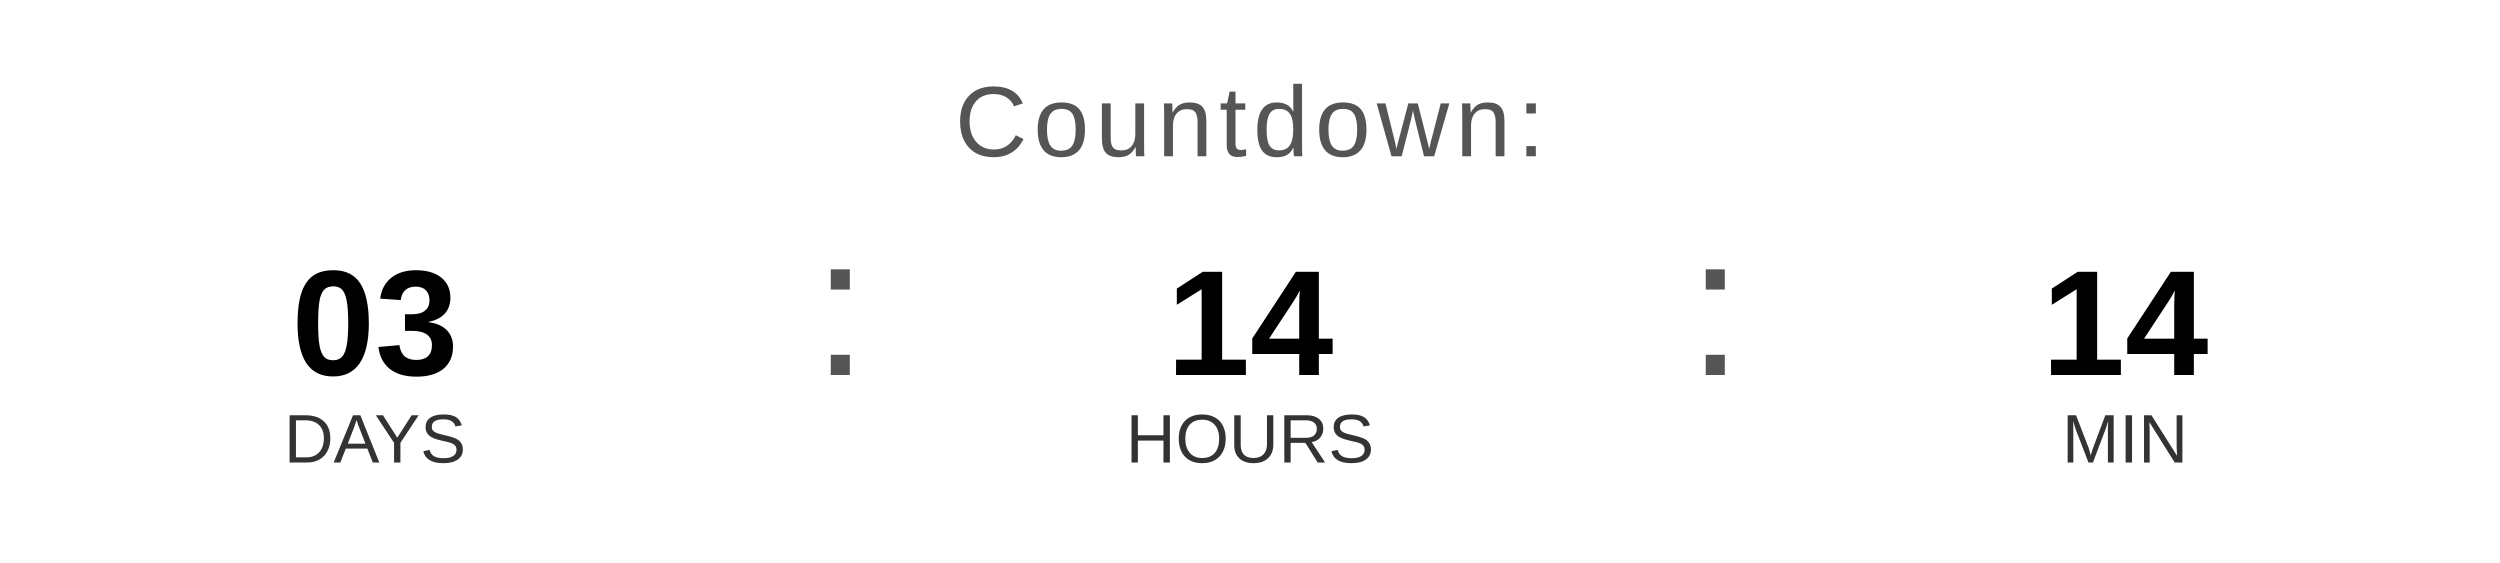
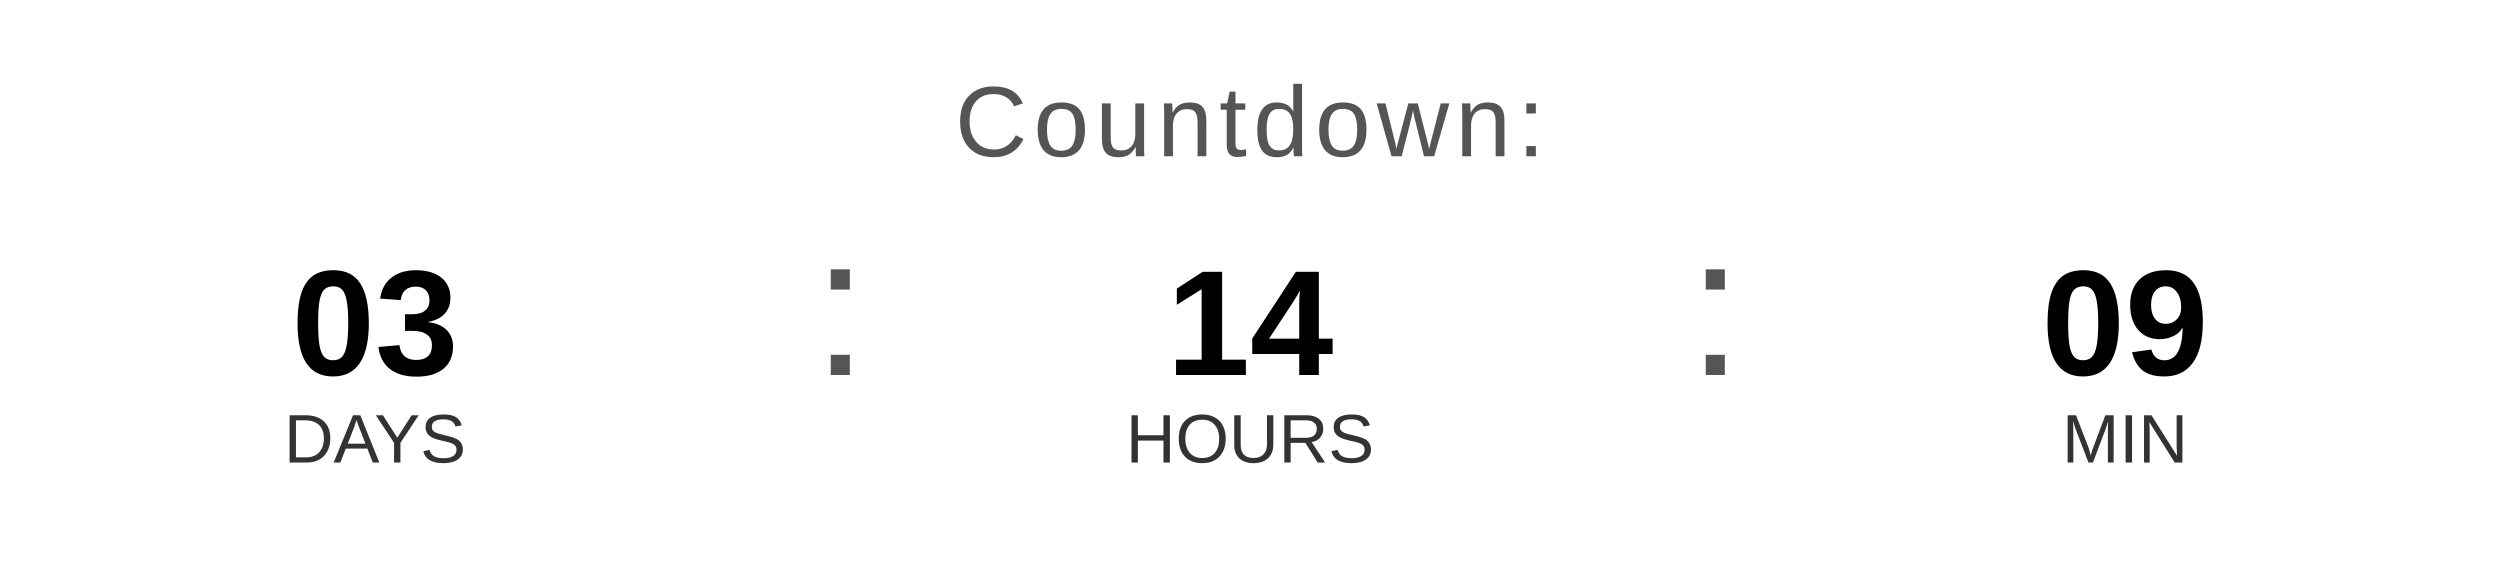
<svg xmlns="http://www.w3.org/2000/svg" width="400" height="90" viewBox="0 0 400 90">
  <text x="200" y="25" font-family="Arial, Helvetica, sans-serif" font-size="16" fill="#555555" text-anchor="middle" letter-spacing="1">
    Countdown:
  </text>
  <text x="60" y="60" font-family="Arial, Helvetica, sans-serif" font-size="24" font-weight="bold" fill="#000000" text-anchor="middle">03</text>
  <text x="60" y="74" font-family="Arial, Helvetica, sans-serif" font-size="11" fill="#333333" text-anchor="middle">DAYS</text>
  <text x="130" y="60" font-family="Arial, sans-serif" font-size="32" fill="#555555">:</text>
  <text x="200" y="60" font-family="Arial, Helvetica, sans-serif" font-size="24" font-weight="bold" fill="#000000" text-anchor="middle">14</text>
  <text x="200" y="74" font-family="Arial, Helvetica, sans-serif" font-size="11" fill="#333333" text-anchor="middle">HOURS</text>
  <text x="270" y="60" font-family="Arial, sans-serif" font-size="32" fill="#555555">:</text>
-   <text x="340" y="60" font-family="Arial, Helvetica, sans-serif" font-size="24" font-weight="bold" fill="#000000" text-anchor="middle">14</text>
+   <text x="340" y="60" font-family="Arial, Helvetica, sans-serif" font-size="24" font-weight="bold" fill="#000000" text-anchor="middle">09</text>
  <text x="340" y="74" font-family="Arial, Helvetica, sans-serif" font-size="11" fill="#333333" text-anchor="middle">MIN</text>
</svg>
